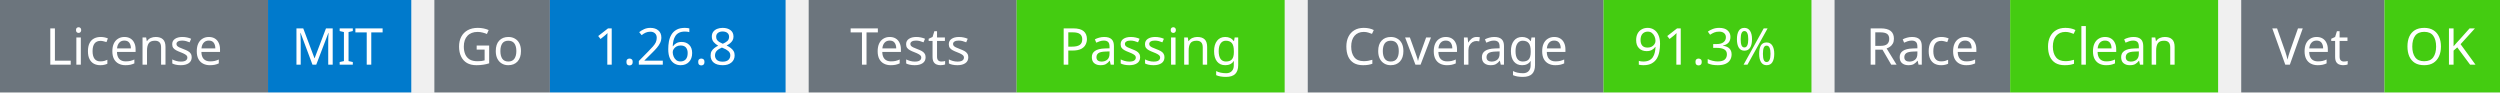
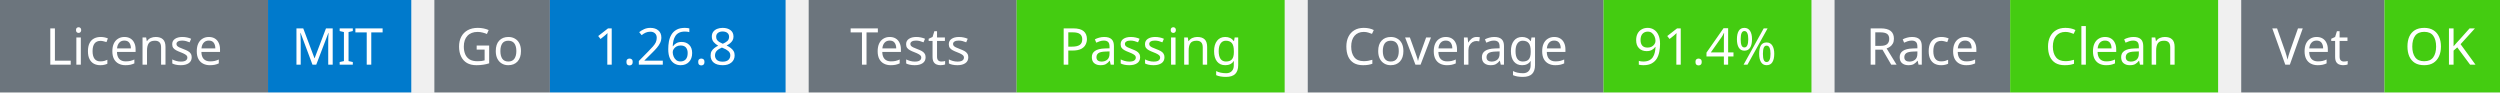
<svg xmlns="http://www.w3.org/2000/svg" width="541" height="20" viewBox="0 0 541 20">
  <g transform="translate(0, 0)">
    <rect x="0" y="0" width="58" height="20" fill="#6c757d" />
    <rect x="58" y="0" width="31" height="20" fill="#007acc" />
    <text x="29" y="14" text-anchor="middle" font-family="sans-serif" font-size="11" fill="white">License</text>
    <text x="73" y="14" text-anchor="middle" font-family="sans-serif" font-size="11" fill="white">MIT</text>
  </g>
  <g transform="translate(94, 0)">
    <rect x="0" y="0" width="25" height="20" fill="#6c757d" />
    <rect x="25" y="0" width="51" height="20" fill="#007acc" />
    <text x="12" y="14" text-anchor="middle" font-family="sans-serif" font-size="11" fill="white">Go</text>
    <text x="50" y="14" text-anchor="middle" font-family="sans-serif" font-size="11" fill="white">1.26.8</text>
  </g>
  <g transform="translate(175, 0)">
    <rect x="0" y="0" width="45" height="20" fill="#6c757d" />
    <rect x="45" y="0" width="58" height="20" fill="#4c1" />
    <text x="22" y="14" text-anchor="middle" font-family="sans-serif" font-size="11" fill="white">Tests</text>
    <text x="74" y="14" text-anchor="middle" font-family="sans-serif" font-size="11" fill="white">Passing</text>
  </g>
  <g transform="translate(283, 0)">
    <rect x="0" y="0" width="64" height="20" fill="#6c757d" />
    <rect x="64" y="0" width="45" height="20" fill="#4c1" />
    <text x="32" y="14" text-anchor="middle" font-family="sans-serif" font-size="11" fill="white">Coverage</text>
-     <text x="86" y="14" text-anchor="middle" font-family="sans-serif" font-size="11" fill="white">91.3%</text>
+     <text x="86" y="14" text-anchor="middle" font-family="sans-serif" font-size="11" fill="white">91.4%</text>
  </g>
  <g transform="translate(397, 0)">
    <rect x="0" y="0" width="38" height="20" fill="#6c757d" />
    <rect x="38" y="0" width="45" height="20" fill="#4c1" />
    <text x="19" y="14" text-anchor="middle" font-family="sans-serif" font-size="11" fill="white">Race</text>
    <text x="60" y="14" text-anchor="middle" font-family="sans-serif" font-size="11" fill="white">Clean</text>
  </g>
  <g transform="translate(485, 0)">
    <rect x="0" y="0" width="31" height="20" fill="#6c757d" />
    <rect x="31" y="0" width="25" height="20" fill="#4c1" />
    <text x="15" y="14" text-anchor="middle" font-family="sans-serif" font-size="11" fill="white">Vet</text>
    <text x="43" y="14" text-anchor="middle" font-family="sans-serif" font-size="11" fill="white">OK</text>
  </g>
</svg>
